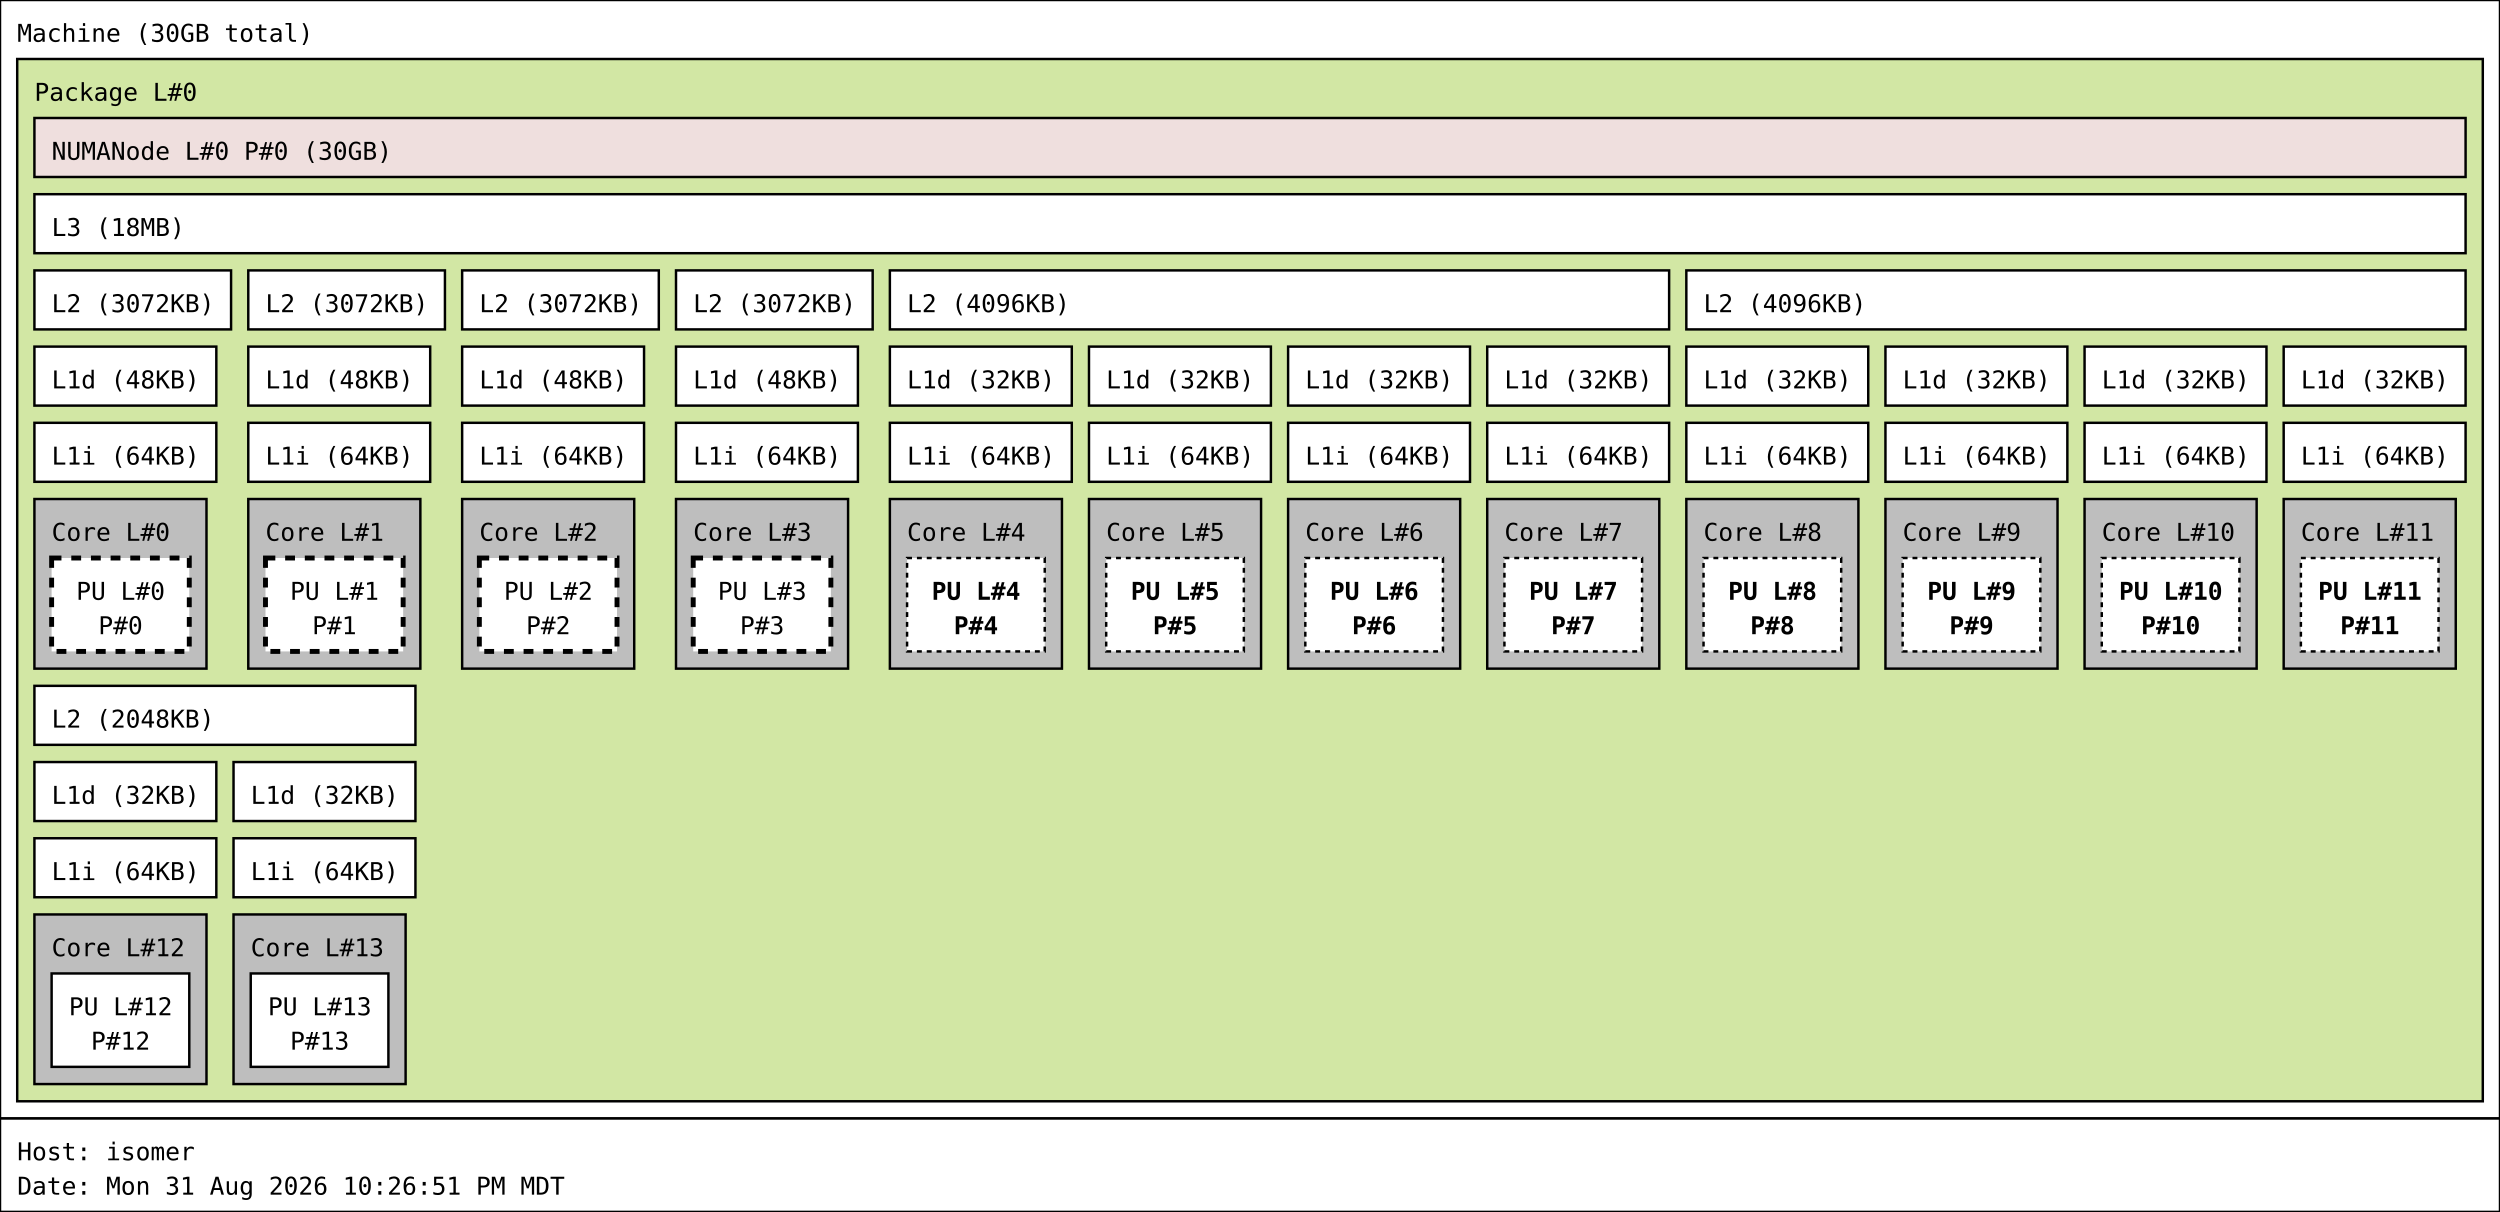
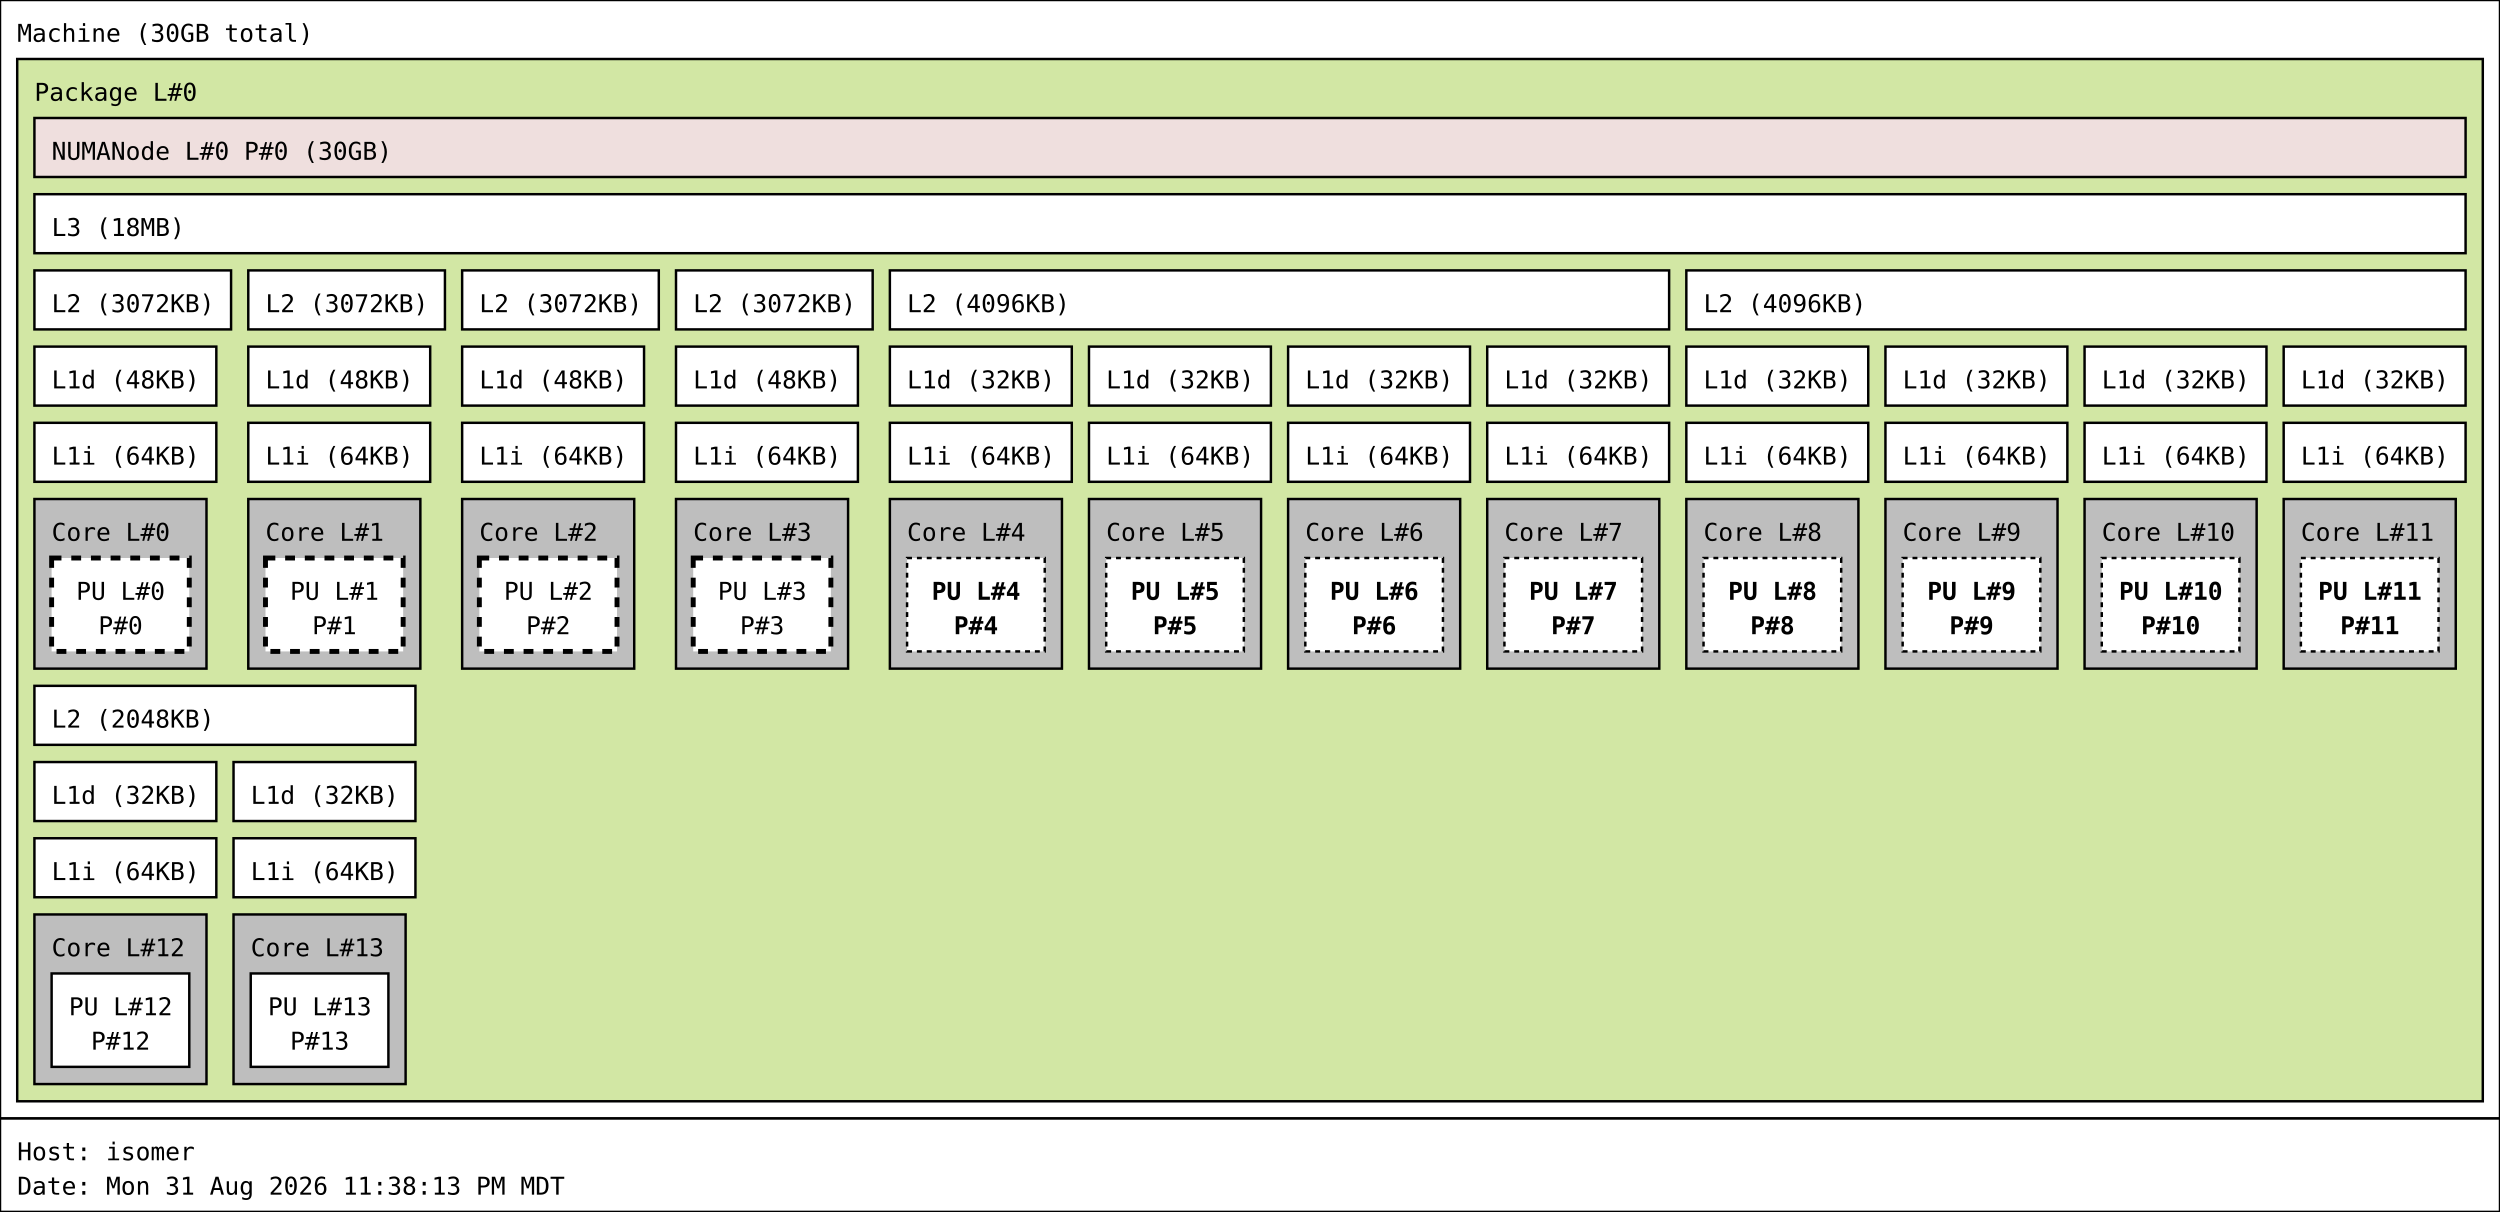
<svg xmlns="http://www.w3.org/2000/svg" width="1017px" height="493px" viewBox="0 0 1017px 493px" version="1.1">
  <rect id="Machine_0_rect" class="Machine" x="0" y="0" width="1017" height="455" fill="rgb(255,255,255)" stroke="rgb(0,0,0)" stroke-width="1" />
  <text id="Machine_0_text" class="Machine" font-family="Monospace" x="7" y="17" fill="rgb(0,0,0)" font-size="10px">Machine (30GB total)</text>
  <rect id="Package_0_rect" class="Package" x="7" y="24" width="1003" height="424" fill="rgb(210,231,164)" stroke="rgb(0,0,0)" stroke-width="1" />
  <text id="Package_0_text" class="Package" font-family="Monospace" x="14" y="41" fill="rgb(0,0,0)" font-size="10px">Package L#0</text>
  <rect id="L3_0_rect" class="L3" x="14" y="79" width="989" height="24" fill="rgb(255,255,255)" stroke="rgb(0,0,0)" stroke-width="1" />
  <text id="L3_0_text" class="L3" font-family="Monospace" x="21" y="96" fill="rgb(0,0,0)" font-size="10px">L3 (18MB)</text>
  <rect id="L2_0_rect" class="L2" x="14" y="110" width="80" height="24" fill="rgb(255,255,255)" stroke="rgb(0,0,0)" stroke-width="1" />
  <text id="L2_0_text" class="L2" font-family="Monospace" x="21" y="127" fill="rgb(0,0,0)" font-size="10px">L2 (3072KB)</text>
  <rect id="L1d_0_rect" class="L1d" x="14" y="141" width="74" height="24" fill="rgb(255,255,255)" stroke="rgb(0,0,0)" stroke-width="1" />
  <text id="L1d_0_text" class="L1d" font-family="Monospace" x="21" y="158" fill="rgb(0,0,0)" font-size="10px">L1d (48KB)</text>
  <rect id="L1i_0_rect" class="L1i" x="14" y="172" width="74" height="24" fill="rgb(255,255,255)" stroke="rgb(0,0,0)" stroke-width="1" />
  <text id="L1i_0_text" class="L1i" font-family="Monospace" x="21" y="189" fill="rgb(0,0,0)" font-size="10px">L1i (64KB)</text>
  <rect id="Core_0_rect" class="Core" x="14" y="203" width="70" height="69" fill="rgb(190,190,190)" stroke="rgb(0,0,0)" stroke-width="1" />
  <text id="Core_0_text" class="Core" font-family="Monospace" x="21" y="220" fill="rgb(0,0,0)" font-size="10px">Core L#0</text>
  <rect id="PU_0_rect" class="PU" x="21" y="227" width="56" height="38" fill="rgb(255,255,255)" stroke="rgb(0,0,0)" stroke-width="2" stroke-dasharray="4" />
  <text id="PU_0_text" class="PU" font-family="Monospace" x="31" y="244" fill="rgb(0,0,0)" font-size="10px">PU L#0</text>
  <text id="PU_0_text_1" class="PU" font-family="Monospace" x="40" y="258" fill="rgb(0,0,0)" font-size="10px">P#0</text>
  <rect id="L2_1_rect" class="L2" x="101" y="110" width="80" height="24" fill="rgb(255,255,255)" stroke="rgb(0,0,0)" stroke-width="1" />
  <text id="L2_1_text" class="L2" font-family="Monospace" x="108" y="127" fill="rgb(0,0,0)" font-size="10px">L2 (3072KB)</text>
  <rect id="L1d_1_rect" class="L1d" x="101" y="141" width="74" height="24" fill="rgb(255,255,255)" stroke="rgb(0,0,0)" stroke-width="1" />
  <text id="L1d_1_text" class="L1d" font-family="Monospace" x="108" y="158" fill="rgb(0,0,0)" font-size="10px">L1d (48KB)</text>
  <rect id="L1i_1_rect" class="L1i" x="101" y="172" width="74" height="24" fill="rgb(255,255,255)" stroke="rgb(0,0,0)" stroke-width="1" />
  <text id="L1i_1_text" class="L1i" font-family="Monospace" x="108" y="189" fill="rgb(0,0,0)" font-size="10px">L1i (64KB)</text>
  <rect id="Core_1_rect" class="Core" x="101" y="203" width="70" height="69" fill="rgb(190,190,190)" stroke="rgb(0,0,0)" stroke-width="1" />
  <text id="Core_1_text" class="Core" font-family="Monospace" x="108" y="220" fill="rgb(0,0,0)" font-size="10px">Core L#1</text>
  <rect id="PU_1_rect" class="PU" x="108" y="227" width="56" height="38" fill="rgb(255,255,255)" stroke="rgb(0,0,0)" stroke-width="2" stroke-dasharray="4" />
  <text id="PU_1_text" class="PU" font-family="Monospace" x="118" y="244" fill="rgb(0,0,0)" font-size="10px">PU L#1</text>
  <text id="PU_1_text_1" class="PU" font-family="Monospace" x="127" y="258" fill="rgb(0,0,0)" font-size="10px">P#1</text>
  <rect id="L2_2_rect" class="L2" x="188" y="110" width="80" height="24" fill="rgb(255,255,255)" stroke="rgb(0,0,0)" stroke-width="1" />
  <text id="L2_2_text" class="L2" font-family="Monospace" x="195" y="127" fill="rgb(0,0,0)" font-size="10px">L2 (3072KB)</text>
  <rect id="L1d_2_rect" class="L1d" x="188" y="141" width="74" height="24" fill="rgb(255,255,255)" stroke="rgb(0,0,0)" stroke-width="1" />
  <text id="L1d_2_text" class="L1d" font-family="Monospace" x="195" y="158" fill="rgb(0,0,0)" font-size="10px">L1d (48KB)</text>
  <rect id="L1i_2_rect" class="L1i" x="188" y="172" width="74" height="24" fill="rgb(255,255,255)" stroke="rgb(0,0,0)" stroke-width="1" />
  <text id="L1i_2_text" class="L1i" font-family="Monospace" x="195" y="189" fill="rgb(0,0,0)" font-size="10px">L1i (64KB)</text>
  <rect id="Core_2_rect" class="Core" x="188" y="203" width="70" height="69" fill="rgb(190,190,190)" stroke="rgb(0,0,0)" stroke-width="1" />
  <text id="Core_2_text" class="Core" font-family="Monospace" x="195" y="220" fill="rgb(0,0,0)" font-size="10px">Core L#2</text>
  <rect id="PU_2_rect" class="PU" x="195" y="227" width="56" height="38" fill="rgb(255,255,255)" stroke="rgb(0,0,0)" stroke-width="2" stroke-dasharray="4" />
  <text id="PU_2_text" class="PU" font-family="Monospace" x="205" y="244" fill="rgb(0,0,0)" font-size="10px">PU L#2</text>
  <text id="PU_2_text_1" class="PU" font-family="Monospace" x="214" y="258" fill="rgb(0,0,0)" font-size="10px">P#2</text>
  <rect id="L2_3_rect" class="L2" x="275" y="110" width="80" height="24" fill="rgb(255,255,255)" stroke="rgb(0,0,0)" stroke-width="1" />
  <text id="L2_3_text" class="L2" font-family="Monospace" x="282" y="127" fill="rgb(0,0,0)" font-size="10px">L2 (3072KB)</text>
  <rect id="L1d_3_rect" class="L1d" x="275" y="141" width="74" height="24" fill="rgb(255,255,255)" stroke="rgb(0,0,0)" stroke-width="1" />
  <text id="L1d_3_text" class="L1d" font-family="Monospace" x="282" y="158" fill="rgb(0,0,0)" font-size="10px">L1d (48KB)</text>
  <rect id="L1i_3_rect" class="L1i" x="275" y="172" width="74" height="24" fill="rgb(255,255,255)" stroke="rgb(0,0,0)" stroke-width="1" />
  <text id="L1i_3_text" class="L1i" font-family="Monospace" x="282" y="189" fill="rgb(0,0,0)" font-size="10px">L1i (64KB)</text>
  <rect id="Core_3_rect" class="Core" x="275" y="203" width="70" height="69" fill="rgb(190,190,190)" stroke="rgb(0,0,0)" stroke-width="1" />
  <text id="Core_3_text" class="Core" font-family="Monospace" x="282" y="220" fill="rgb(0,0,0)" font-size="10px">Core L#3</text>
  <rect id="PU_3_rect" class="PU" x="282" y="227" width="56" height="38" fill="rgb(255,255,255)" stroke="rgb(0,0,0)" stroke-width="2" stroke-dasharray="4" />
  <text id="PU_3_text" class="PU" font-family="Monospace" x="292" y="244" fill="rgb(0,0,0)" font-size="10px">PU L#3</text>
  <text id="PU_3_text_1" class="PU" font-family="Monospace" x="301" y="258" fill="rgb(0,0,0)" font-size="10px">P#3</text>
  <rect id="L2_4_rect" class="L2" x="362" y="110" width="317" height="24" fill="rgb(255,255,255)" stroke="rgb(0,0,0)" stroke-width="1" />
  <text id="L2_4_text" class="L2" font-family="Monospace" x="369" y="127" fill="rgb(0,0,0)" font-size="10px">L2 (4096KB)</text>
  <rect id="L1d_4_rect" class="L1d" x="362" y="141" width="74" height="24" fill="rgb(255,255,255)" stroke="rgb(0,0,0)" stroke-width="1" />
  <text id="L1d_4_text" class="L1d" font-family="Monospace" x="369" y="158" fill="rgb(0,0,0)" font-size="10px">L1d (32KB)</text>
  <rect id="L1i_4_rect" class="L1i" x="362" y="172" width="74" height="24" fill="rgb(255,255,255)" stroke="rgb(0,0,0)" stroke-width="1" />
  <text id="L1i_4_text" class="L1i" font-family="Monospace" x="369" y="189" fill="rgb(0,0,0)" font-size="10px">L1i (64KB)</text>
  <rect id="Core_4_rect" class="Core" x="362" y="203" width="70" height="69" fill="rgb(190,190,190)" stroke="rgb(0,0,0)" stroke-width="1" />
  <text id="Core_4_text" class="Core" font-family="Monospace" x="369" y="220" fill="rgb(0,0,0)" font-size="10px">Core L#4</text>
  <rect id="PU_4_rect" class="PU" x="369" y="227" width="56" height="38" fill="rgb(255,255,255)" stroke="rgb(0,0,0)" stroke-width="1" stroke-dasharray="2" />
  <text id="PU_4_text" class="PU" font-family="Monospace" font-weight="bold" x="379" y="244" fill="rgb(0,0,0)" font-size="10px">PU L#4</text>
  <text id="PU_4_text_1" class="PU" font-family="Monospace" font-weight="bold" x="388" y="258" fill="rgb(0,0,0)" font-size="10px">P#4</text>
  <rect id="L1d_5_rect" class="L1d" x="443" y="141" width="74" height="24" fill="rgb(255,255,255)" stroke="rgb(0,0,0)" stroke-width="1" />
  <text id="L1d_5_text" class="L1d" font-family="Monospace" x="450" y="158" fill="rgb(0,0,0)" font-size="10px">L1d (32KB)</text>
  <rect id="L1i_5_rect" class="L1i" x="443" y="172" width="74" height="24" fill="rgb(255,255,255)" stroke="rgb(0,0,0)" stroke-width="1" />
  <text id="L1i_5_text" class="L1i" font-family="Monospace" x="450" y="189" fill="rgb(0,0,0)" font-size="10px">L1i (64KB)</text>
  <rect id="Core_5_rect" class="Core" x="443" y="203" width="70" height="69" fill="rgb(190,190,190)" stroke="rgb(0,0,0)" stroke-width="1" />
  <text id="Core_5_text" class="Core" font-family="Monospace" x="450" y="220" fill="rgb(0,0,0)" font-size="10px">Core L#5</text>
  <rect id="PU_5_rect" class="PU" x="450" y="227" width="56" height="38" fill="rgb(255,255,255)" stroke="rgb(0,0,0)" stroke-width="1" stroke-dasharray="2" />
  <text id="PU_5_text" class="PU" font-family="Monospace" font-weight="bold" x="460" y="244" fill="rgb(0,0,0)" font-size="10px">PU L#5</text>
  <text id="PU_5_text_1" class="PU" font-family="Monospace" font-weight="bold" x="469" y="258" fill="rgb(0,0,0)" font-size="10px">P#5</text>
  <rect id="L1d_6_rect" class="L1d" x="524" y="141" width="74" height="24" fill="rgb(255,255,255)" stroke="rgb(0,0,0)" stroke-width="1" />
  <text id="L1d_6_text" class="L1d" font-family="Monospace" x="531" y="158" fill="rgb(0,0,0)" font-size="10px">L1d (32KB)</text>
  <rect id="L1i_6_rect" class="L1i" x="524" y="172" width="74" height="24" fill="rgb(255,255,255)" stroke="rgb(0,0,0)" stroke-width="1" />
  <text id="L1i_6_text" class="L1i" font-family="Monospace" x="531" y="189" fill="rgb(0,0,0)" font-size="10px">L1i (64KB)</text>
  <rect id="Core_6_rect" class="Core" x="524" y="203" width="70" height="69" fill="rgb(190,190,190)" stroke="rgb(0,0,0)" stroke-width="1" />
  <text id="Core_6_text" class="Core" font-family="Monospace" x="531" y="220" fill="rgb(0,0,0)" font-size="10px">Core L#6</text>
  <rect id="PU_6_rect" class="PU" x="531" y="227" width="56" height="38" fill="rgb(255,255,255)" stroke="rgb(0,0,0)" stroke-width="1" stroke-dasharray="2" />
  <text id="PU_6_text" class="PU" font-family="Monospace" font-weight="bold" x="541" y="244" fill="rgb(0,0,0)" font-size="10px">PU L#6</text>
  <text id="PU_6_text_1" class="PU" font-family="Monospace" font-weight="bold" x="550" y="258" fill="rgb(0,0,0)" font-size="10px">P#6</text>
  <rect id="L1d_7_rect" class="L1d" x="605" y="141" width="74" height="24" fill="rgb(255,255,255)" stroke="rgb(0,0,0)" stroke-width="1" />
  <text id="L1d_7_text" class="L1d" font-family="Monospace" x="612" y="158" fill="rgb(0,0,0)" font-size="10px">L1d (32KB)</text>
  <rect id="L1i_7_rect" class="L1i" x="605" y="172" width="74" height="24" fill="rgb(255,255,255)" stroke="rgb(0,0,0)" stroke-width="1" />
  <text id="L1i_7_text" class="L1i" font-family="Monospace" x="612" y="189" fill="rgb(0,0,0)" font-size="10px">L1i (64KB)</text>
  <rect id="Core_7_rect" class="Core" x="605" y="203" width="70" height="69" fill="rgb(190,190,190)" stroke="rgb(0,0,0)" stroke-width="1" />
  <text id="Core_7_text" class="Core" font-family="Monospace" x="612" y="220" fill="rgb(0,0,0)" font-size="10px">Core L#7</text>
  <rect id="PU_7_rect" class="PU" x="612" y="227" width="56" height="38" fill="rgb(255,255,255)" stroke="rgb(0,0,0)" stroke-width="1" stroke-dasharray="2" />
  <text id="PU_7_text" class="PU" font-family="Monospace" font-weight="bold" x="622" y="244" fill="rgb(0,0,0)" font-size="10px">PU L#7</text>
  <text id="PU_7_text_1" class="PU" font-family="Monospace" font-weight="bold" x="631" y="258" fill="rgb(0,0,0)" font-size="10px">P#7</text>
  <rect id="L2_5_rect" class="L2" x="686" y="110" width="317" height="24" fill="rgb(255,255,255)" stroke="rgb(0,0,0)" stroke-width="1" />
  <text id="L2_5_text" class="L2" font-family="Monospace" x="693" y="127" fill="rgb(0,0,0)" font-size="10px">L2 (4096KB)</text>
  <rect id="L1d_8_rect" class="L1d" x="686" y="141" width="74" height="24" fill="rgb(255,255,255)" stroke="rgb(0,0,0)" stroke-width="1" />
  <text id="L1d_8_text" class="L1d" font-family="Monospace" x="693" y="158" fill="rgb(0,0,0)" font-size="10px">L1d (32KB)</text>
  <rect id="L1i_8_rect" class="L1i" x="686" y="172" width="74" height="24" fill="rgb(255,255,255)" stroke="rgb(0,0,0)" stroke-width="1" />
  <text id="L1i_8_text" class="L1i" font-family="Monospace" x="693" y="189" fill="rgb(0,0,0)" font-size="10px">L1i (64KB)</text>
  <rect id="Core_8_rect" class="Core" x="686" y="203" width="70" height="69" fill="rgb(190,190,190)" stroke="rgb(0,0,0)" stroke-width="1" />
  <text id="Core_8_text" class="Core" font-family="Monospace" x="693" y="220" fill="rgb(0,0,0)" font-size="10px">Core L#8</text>
  <rect id="PU_8_rect" class="PU" x="693" y="227" width="56" height="38" fill="rgb(255,255,255)" stroke="rgb(0,0,0)" stroke-width="1" stroke-dasharray="2" />
  <text id="PU_8_text" class="PU" font-family="Monospace" font-weight="bold" x="703" y="244" fill="rgb(0,0,0)" font-size="10px">PU L#8</text>
  <text id="PU_8_text_1" class="PU" font-family="Monospace" font-weight="bold" x="712" y="258" fill="rgb(0,0,0)" font-size="10px">P#8</text>
  <rect id="L1d_9_rect" class="L1d" x="767" y="141" width="74" height="24" fill="rgb(255,255,255)" stroke="rgb(0,0,0)" stroke-width="1" />
  <text id="L1d_9_text" class="L1d" font-family="Monospace" x="774" y="158" fill="rgb(0,0,0)" font-size="10px">L1d (32KB)</text>
  <rect id="L1i_9_rect" class="L1i" x="767" y="172" width="74" height="24" fill="rgb(255,255,255)" stroke="rgb(0,0,0)" stroke-width="1" />
  <text id="L1i_9_text" class="L1i" font-family="Monospace" x="774" y="189" fill="rgb(0,0,0)" font-size="10px">L1i (64KB)</text>
  <rect id="Core_9_rect" class="Core" x="767" y="203" width="70" height="69" fill="rgb(190,190,190)" stroke="rgb(0,0,0)" stroke-width="1" />
  <text id="Core_9_text" class="Core" font-family="Monospace" x="774" y="220" fill="rgb(0,0,0)" font-size="10px">Core L#9</text>
  <rect id="PU_9_rect" class="PU" x="774" y="227" width="56" height="38" fill="rgb(255,255,255)" stroke="rgb(0,0,0)" stroke-width="1" stroke-dasharray="2" />
  <text id="PU_9_text" class="PU" font-family="Monospace" font-weight="bold" x="784" y="244" fill="rgb(0,0,0)" font-size="10px">PU L#9</text>
  <text id="PU_9_text_1" class="PU" font-family="Monospace" font-weight="bold" x="793" y="258" fill="rgb(0,0,0)" font-size="10px">P#9</text>
  <rect id="L1d_10_rect" class="L1d" x="848" y="141" width="74" height="24" fill="rgb(255,255,255)" stroke="rgb(0,0,0)" stroke-width="1" />
  <text id="L1d_10_text" class="L1d" font-family="Monospace" x="855" y="158" fill="rgb(0,0,0)" font-size="10px">L1d (32KB)</text>
  <rect id="L1i_10_rect" class="L1i" x="848" y="172" width="74" height="24" fill="rgb(255,255,255)" stroke="rgb(0,0,0)" stroke-width="1" />
  <text id="L1i_10_text" class="L1i" font-family="Monospace" x="855" y="189" fill="rgb(0,0,0)" font-size="10px">L1i (64KB)</text>
  <rect id="Core_10_rect" class="Core" x="848" y="203" width="70" height="69" fill="rgb(190,190,190)" stroke="rgb(0,0,0)" stroke-width="1" />
  <text id="Core_10_text" class="Core" font-family="Monospace" x="855" y="220" fill="rgb(0,0,0)" font-size="10px">Core L#10</text>
  <rect id="PU_10_rect" class="PU" x="855" y="227" width="56" height="38" fill="rgb(255,255,255)" stroke="rgb(0,0,0)" stroke-width="1" stroke-dasharray="2" />
  <text id="PU_10_text" class="PU" font-family="Monospace" font-weight="bold" x="862" y="244" fill="rgb(0,0,0)" font-size="10px">PU L#10</text>
  <text id="PU_10_text_1" class="PU" font-family="Monospace" font-weight="bold" x="871" y="258" fill="rgb(0,0,0)" font-size="10px">P#10</text>
  <rect id="L1d_11_rect" class="L1d" x="929" y="141" width="74" height="24" fill="rgb(255,255,255)" stroke="rgb(0,0,0)" stroke-width="1" />
  <text id="L1d_11_text" class="L1d" font-family="Monospace" x="936" y="158" fill="rgb(0,0,0)" font-size="10px">L1d (32KB)</text>
  <rect id="L1i_11_rect" class="L1i" x="929" y="172" width="74" height="24" fill="rgb(255,255,255)" stroke="rgb(0,0,0)" stroke-width="1" />
  <text id="L1i_11_text" class="L1i" font-family="Monospace" x="936" y="189" fill="rgb(0,0,0)" font-size="10px">L1i (64KB)</text>
  <rect id="Core_11_rect" class="Core" x="929" y="203" width="70" height="69" fill="rgb(190,190,190)" stroke="rgb(0,0,0)" stroke-width="1" />
  <text id="Core_11_text" class="Core" font-family="Monospace" x="936" y="220" fill="rgb(0,0,0)" font-size="10px">Core L#11</text>
  <rect id="PU_11_rect" class="PU" x="936" y="227" width="56" height="38" fill="rgb(255,255,255)" stroke="rgb(0,0,0)" stroke-width="1" stroke-dasharray="2" />
  <text id="PU_11_text" class="PU" font-family="Monospace" font-weight="bold" x="943" y="244" fill="rgb(0,0,0)" font-size="10px">PU L#11</text>
  <text id="PU_11_text_1" class="PU" font-family="Monospace" font-weight="bold" x="952" y="258" fill="rgb(0,0,0)" font-size="10px">P#11</text>
  <rect id="L2_6_rect" class="L2" x="14" y="279" width="155" height="24" fill="rgb(255,255,255)" stroke="rgb(0,0,0)" stroke-width="1" />
  <text id="L2_6_text" class="L2" font-family="Monospace" x="21" y="296" fill="rgb(0,0,0)" font-size="10px">L2 (2048KB)</text>
  <rect id="L1d_12_rect" class="L1d" x="14" y="310" width="74" height="24" fill="rgb(255,255,255)" stroke="rgb(0,0,0)" stroke-width="1" />
  <text id="L1d_12_text" class="L1d" font-family="Monospace" x="21" y="327" fill="rgb(0,0,0)" font-size="10px">L1d (32KB)</text>
  <rect id="L1i_12_rect" class="L1i" x="14" y="341" width="74" height="24" fill="rgb(255,255,255)" stroke="rgb(0,0,0)" stroke-width="1" />
  <text id="L1i_12_text" class="L1i" font-family="Monospace" x="21" y="358" fill="rgb(0,0,0)" font-size="10px">L1i (64KB)</text>
  <rect id="Core_12_rect" class="Core" x="14" y="372" width="70" height="69" fill="rgb(190,190,190)" stroke="rgb(0,0,0)" stroke-width="1" />
  <text id="Core_12_text" class="Core" font-family="Monospace" x="21" y="389" fill="rgb(0,0,0)" font-size="10px">Core L#12</text>
  <rect id="PU_12_rect" class="PU" x="21" y="396" width="56" height="38" fill="rgb(255,255,255)" stroke="rgb(0,0,0)" stroke-width="1" />
  <text id="PU_12_text" class="PU" font-family="Monospace" x="28" y="413" fill="rgb(0,0,0)" font-size="10px">PU L#12</text>
  <text id="PU_12_text_1" class="PU" font-family="Monospace" x="37" y="427" fill="rgb(0,0,0)" font-size="10px">P#12</text>
  <rect id="L1d_13_rect" class="L1d" x="95" y="310" width="74" height="24" fill="rgb(255,255,255)" stroke="rgb(0,0,0)" stroke-width="1" />
  <text id="L1d_13_text" class="L1d" font-family="Monospace" x="102" y="327" fill="rgb(0,0,0)" font-size="10px">L1d (32KB)</text>
  <rect id="L1i_13_rect" class="L1i" x="95" y="341" width="74" height="24" fill="rgb(255,255,255)" stroke="rgb(0,0,0)" stroke-width="1" />
  <text id="L1i_13_text" class="L1i" font-family="Monospace" x="102" y="358" fill="rgb(0,0,0)" font-size="10px">L1i (64KB)</text>
  <rect id="Core_13_rect" class="Core" x="95" y="372" width="70" height="69" fill="rgb(190,190,190)" stroke="rgb(0,0,0)" stroke-width="1" />
  <text id="Core_13_text" class="Core" font-family="Monospace" x="102" y="389" fill="rgb(0,0,0)" font-size="10px">Core L#13</text>
  <rect id="PU_13_rect" class="PU" x="102" y="396" width="56" height="38" fill="rgb(255,255,255)" stroke="rgb(0,0,0)" stroke-width="1" />
  <text id="PU_13_text" class="PU" font-family="Monospace" x="109" y="413" fill="rgb(0,0,0)" font-size="10px">PU L#13</text>
  <text id="PU_13_text_1" class="PU" font-family="Monospace" x="118" y="427" fill="rgb(0,0,0)" font-size="10px">P#13</text>
  <rect id="NUMANode_0_rect" class="NUMANode" x="14" y="48" width="989" height="24" fill="rgb(239,223,222)" stroke="rgb(0,0,0)" stroke-width="1" />
  <text id="NUMANode_0_text" class="NUMANode" font-family="Monospace" x="21" y="65" fill="rgb(0,0,0)" font-size="10px">NUMANode L#0 P#0 (30GB)</text>
  <rect id="anon_rect" x="0" y="455" width="1017" height="38" fill="rgb(255,255,255)" stroke="rgb(0,0,0)" stroke-width="1" />
  <text id="anon_text" font-family="Monospace" x="7" y="472" fill="rgb(0,0,0)" font-size="10px">Host: isomer</text>
-   <text id="anon_text_1" font-family="Monospace" x="7" y="486" fill="rgb(0,0,0)" font-size="10px">Date: Mon 31 Aug 2026 10:26:51 PM MDT</text>
+   <text id="anon_text_1" font-family="Monospace" x="7" y="486" fill="rgb(0,0,0)" font-size="10px">Date: Mon 31 Aug 2026 11:38:13 PM MDT</text>
</svg>
